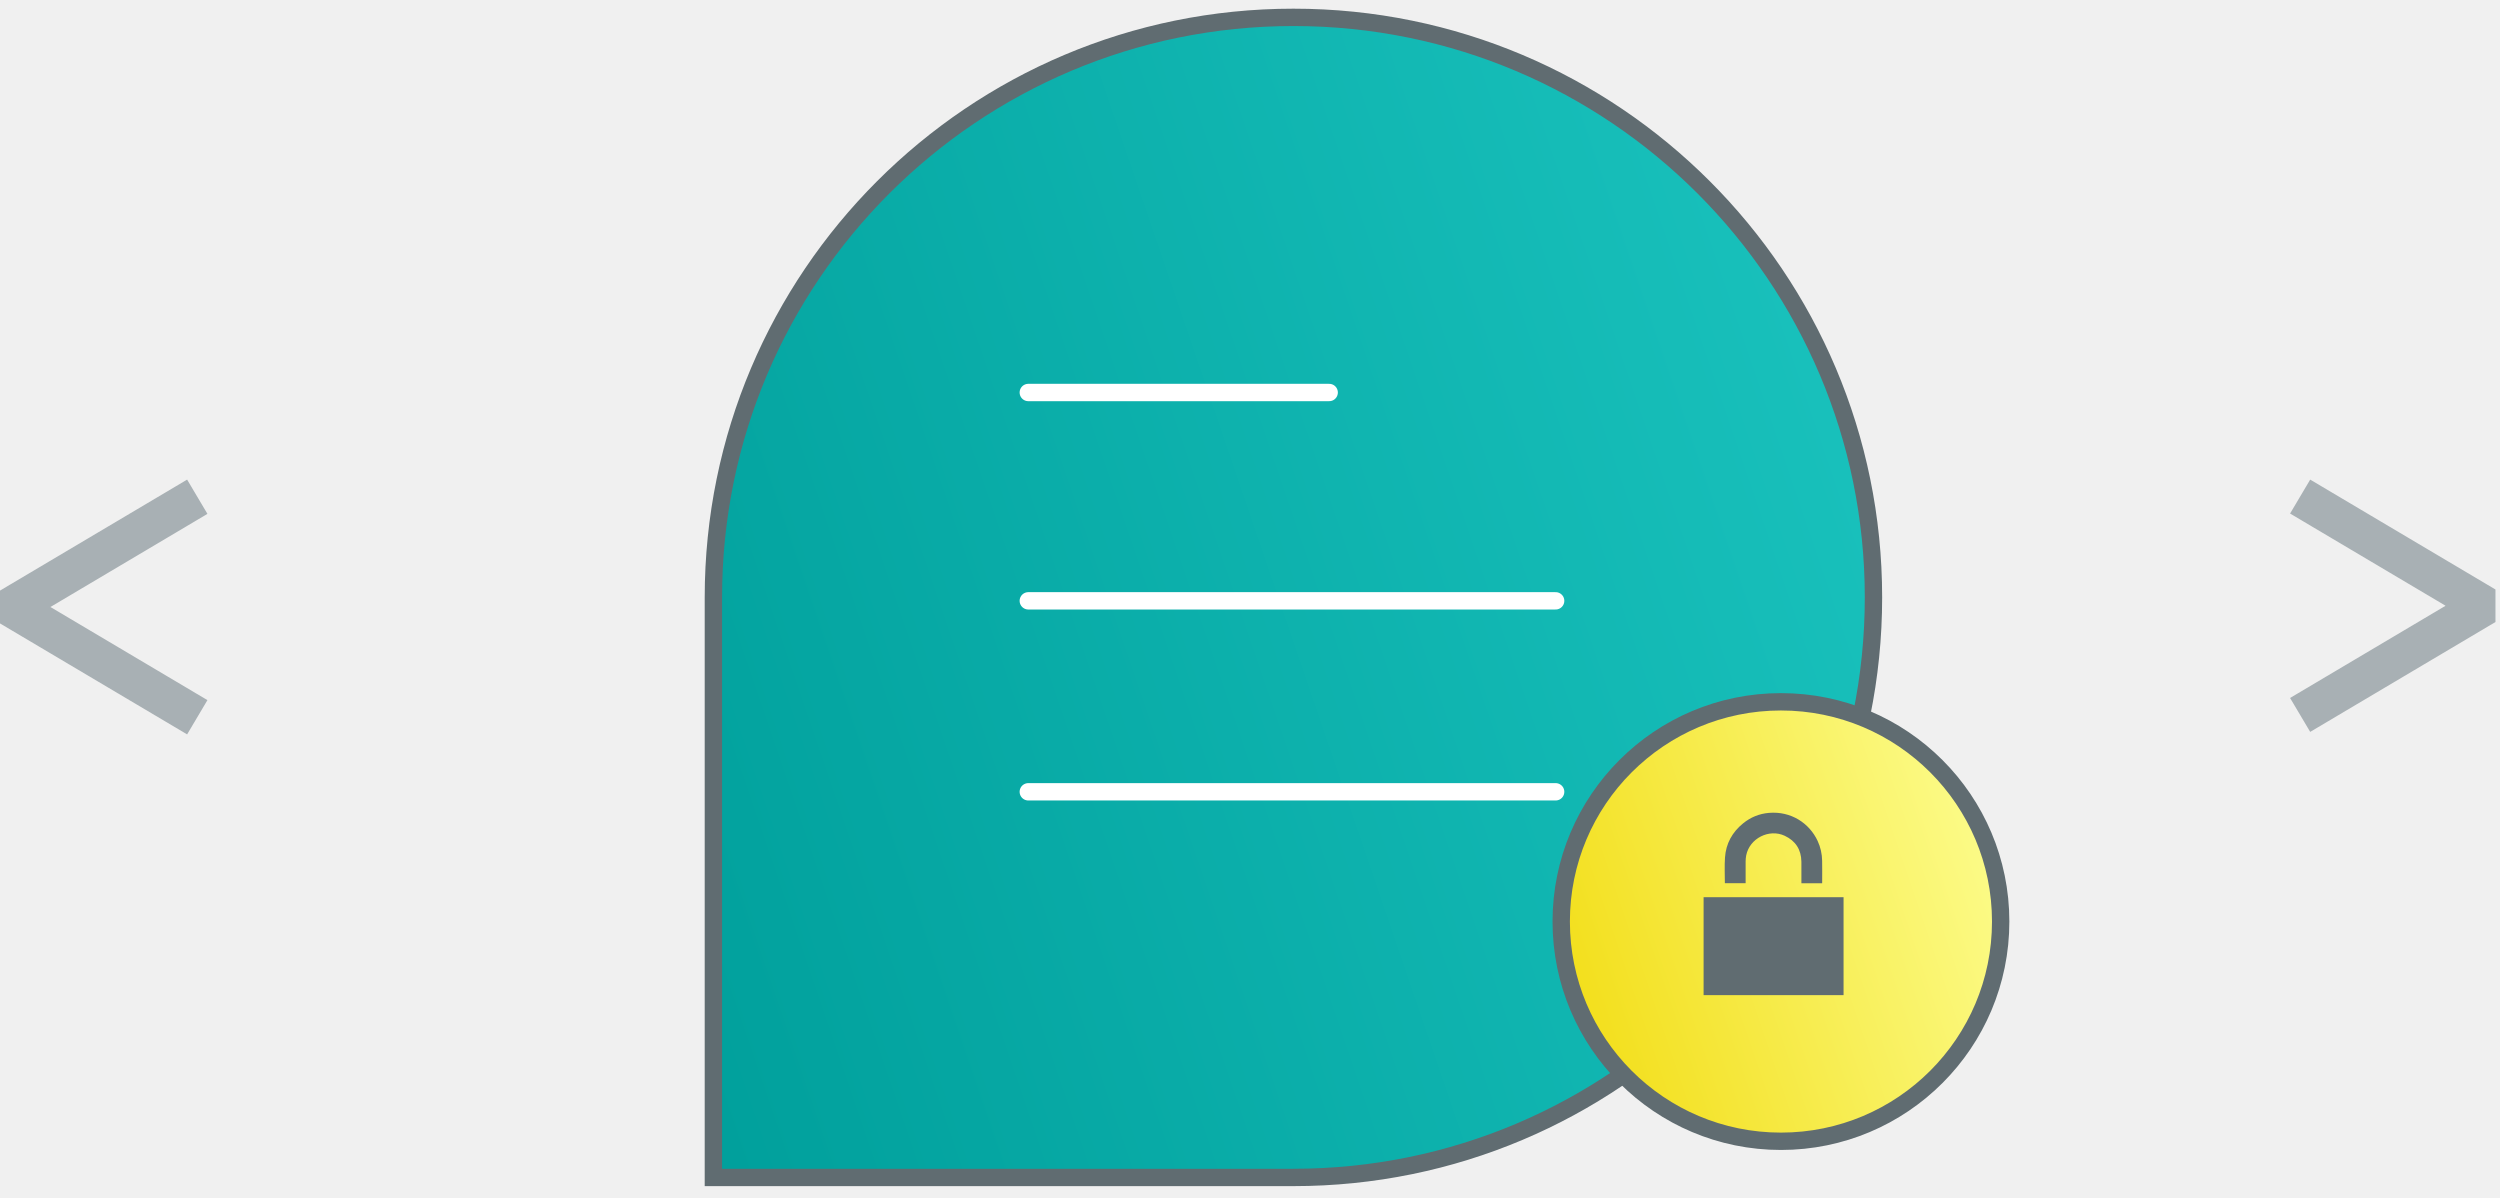
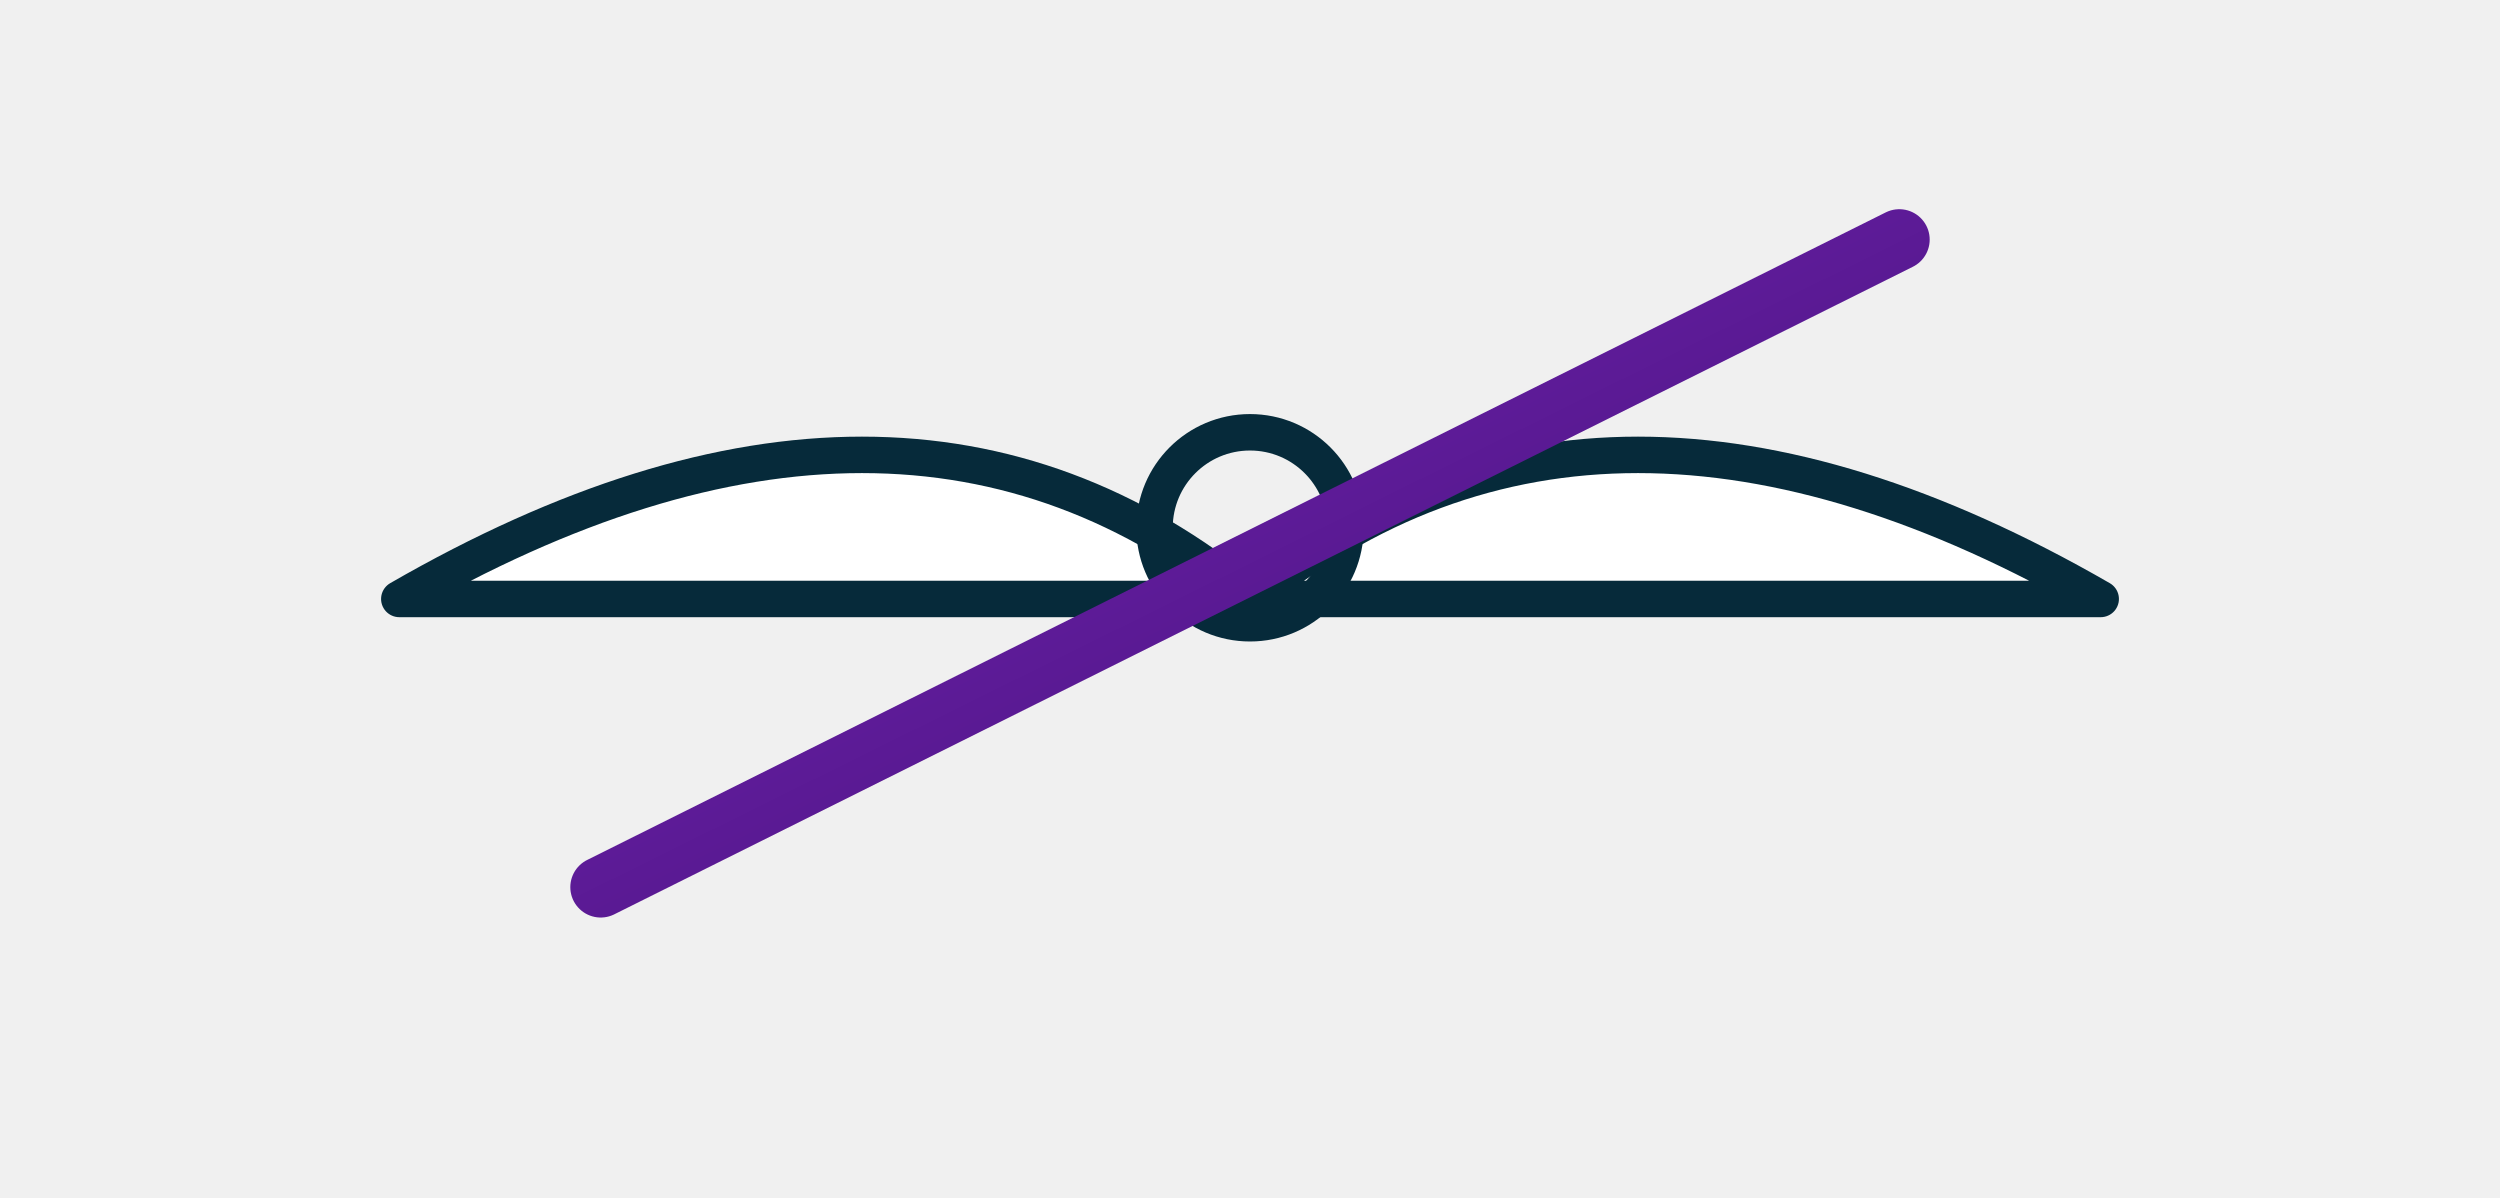
- <svg xmlns="http://www.w3.org/2000/svg" width="144" height="69" viewBox="0 0 144 69" fill="none">
-   <path d="M41.091 34.411C41.091 15.959 56.049 1 74.501 1C92.954 1 107.912 15.959 107.912 34.411C107.912 52.863 92.954 67.821 74.501 67.821H41.091V34.411Z" fill="url(#paint0_linear_56_468)" stroke="#606C71" />
-   <path d="M59.23 22.608H76.561" stroke="white" stroke-linecap="round" />
-   <path d="M59.23 34.608H89.605" stroke="white" stroke-linecap="round" />
-   <path d="M59.23 45.608H89.605" stroke="white" stroke-linecap="round" />
-   <path fill-rule="evenodd" clip-rule="evenodd" d="M11.948 29.599L10.778 27.625L0 34.018V35.909L10.778 42.301L11.948 40.327L2.904 34.963L11.948 29.599Z" fill="#A8B0B4" />
-   <path fill-rule="evenodd" clip-rule="evenodd" d="M131.908 40.203L133.067 42.157L143.739 35.828V35.827V33.955L133.067 27.625L131.908 29.58L140.864 34.891L131.908 40.203Z" fill="#A8B0B4" />
-   <path d="M102.582 65.738C109.573 65.738 115.239 60.071 115.239 53.081C115.239 46.091 109.573 40.424 102.582 40.424C95.592 40.424 89.926 46.091 89.926 53.081C89.926 60.071 95.592 65.738 102.582 65.738Z" fill="url(#paint1_linear_56_468)" stroke="#606C71" />
-   <path d="M106.189 57.321V51.677C105.792 51.678 105.396 51.678 105 51.678L98.238 51.678H98.127V57.321H106.189Z" fill="#606C71" />
-   <path d="M104.954 50.876C104.556 50.876 104.165 50.876 103.761 50.876C103.761 50.846 103.761 50.817 103.761 50.787C103.761 50.402 103.766 50.016 103.76 49.631C103.75 48.937 103.426 48.436 102.802 48.142C101.9 47.718 100.777 48.29 100.582 49.266C100.56 49.379 100.549 49.496 100.548 49.612C100.544 50.003 100.547 50.394 100.548 50.785C100.548 50.812 100.548 50.84 100.548 50.873C100.148 50.873 99.752 50.873 99.359 50.873C99.356 50.866 99.352 50.861 99.352 50.856C99.352 50.371 99.326 49.884 99.359 49.4C99.412 48.591 99.778 47.93 100.409 47.42C100.84 47.071 101.338 46.869 101.888 46.822C103.156 46.713 104.216 47.408 104.696 48.438C104.864 48.8 104.948 49.182 104.955 49.579C104.963 49.995 104.957 50.411 104.957 50.827C104.957 50.841 104.956 50.854 104.954 50.876Z" fill="#606C71" />
+ <svg xmlns="http://www.w3.org/2000/svg" width="144" height="69" viewBox="0 0 144 69">
  <defs>
-     <linearGradient id="paint0_linear_56_468" x1="107.415" y1="0.5" x2="26.163" y2="28.231" gradientUnits="userSpaceOnUse">
-       <stop stop-color="#1BC4BF" />
-       <stop offset="1" stop-color="#009F9B" />
+     <linearGradient id="g1" x1="0" y1="0" x2="1" y2="1">
+       <stop offset="0" stop-color="#792BBC" />
+       <stop offset="1" stop-color="#3E0A6F" />
    </linearGradient>
-     <linearGradient id="paint1_linear_56_468" x1="115.351" y1="39.924" x2="83.828" y2="50.683" gradientUnits="userSpaceOnUse">
-       <stop stop-color="#FDFF97" />
-       <stop offset="1" stop-color="#F1DA09" />
+     <linearGradient id="g2" x1="0" y1="0" x2="1" y2="1">
+       <stop offset="0" stop-color="#7A2BBE" />
+       <stop offset="1" stop-color="#3D0A6D" />
+     </linearGradient>
+     <linearGradient id="g3" x1="0" y1="0" x2="1" y2="1">
+       <stop offset="0" stop-color="#0088FF" />
+       <stop offset="1" stop-color="#1298A5" />
+     </linearGradient>
+     <linearGradient id="g4" x1="0" y1="0" x2="1" y2="1">
+       <stop offset="0" stop-color="#0088FF" />
+       <stop offset="1" stop-color="#70F0F9" />
    </linearGradient>
  </defs>
+   <g>
+     <path d="M 23.0 34.5 Q 51.8 17.9 72.0 34.5 Q 92.2 17.9 121.0 34.5 Z" fill="#FFFFFF" stroke="#062A3A" stroke-width="2.1" stroke-linecap="round" stroke-linejoin="round" />
+     <circle cx="72.0" cy="30.4" r="5.5" fill="none" stroke="#062A3A" stroke-width="2.1" />
+     <path d="M 34.6 51.1 L 109.4 13.8" fill="none" stroke="url(#g1)" stroke-width="3.5" stroke-linecap="round" stroke-linejoin="round" />
+   </g>
</svg>
